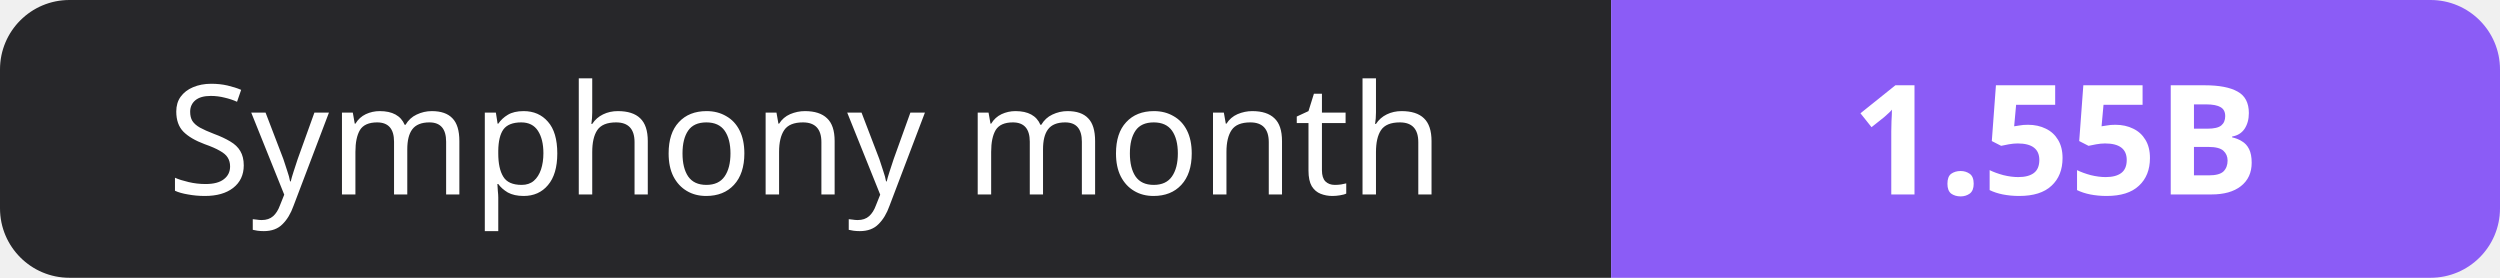
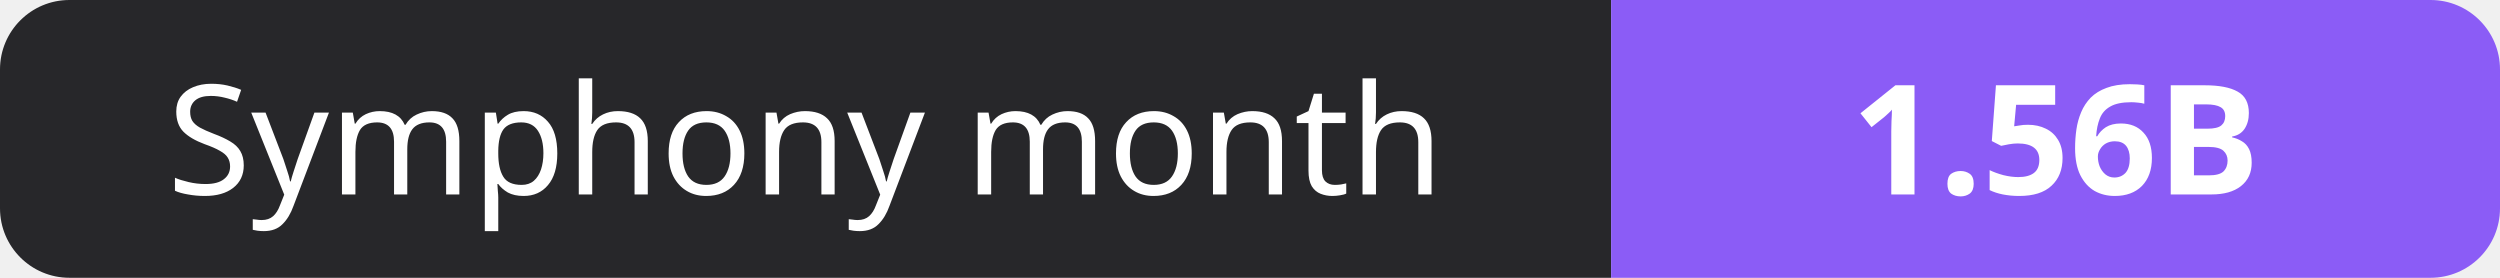
- <svg xmlns="http://www.w3.org/2000/svg" width="180" height="20" role="img" aria-label="Symphony month: 1.55B">
+ <svg xmlns="http://www.w3.org/2000/svg" width="180" height="20" role="img" aria-label="Symphony month: 1.56B">
  <clipPath id="r">
    <rect width="180" height="20" rx="5" fill="#fff" />
  </clipPath>
  <g clip-path="url(#r)">
    <rect width="116" height="20" fill="#27272a" />
    <rect x="116" width="64" height="20" fill="#8b5cf6" />
  </g>
  <g fill="#fff" text-anchor="middle" font-family="Verdana,Geneva,sans-serif" font-size="11">
    <text x="58.0" y="14">Symphony month</text>
-     <text x="148.0" y="14" font-weight="700">1.55B</text>
+     <text x="148.0" y="14" font-weight="700">1.56B</text>
  </g>
</svg>
